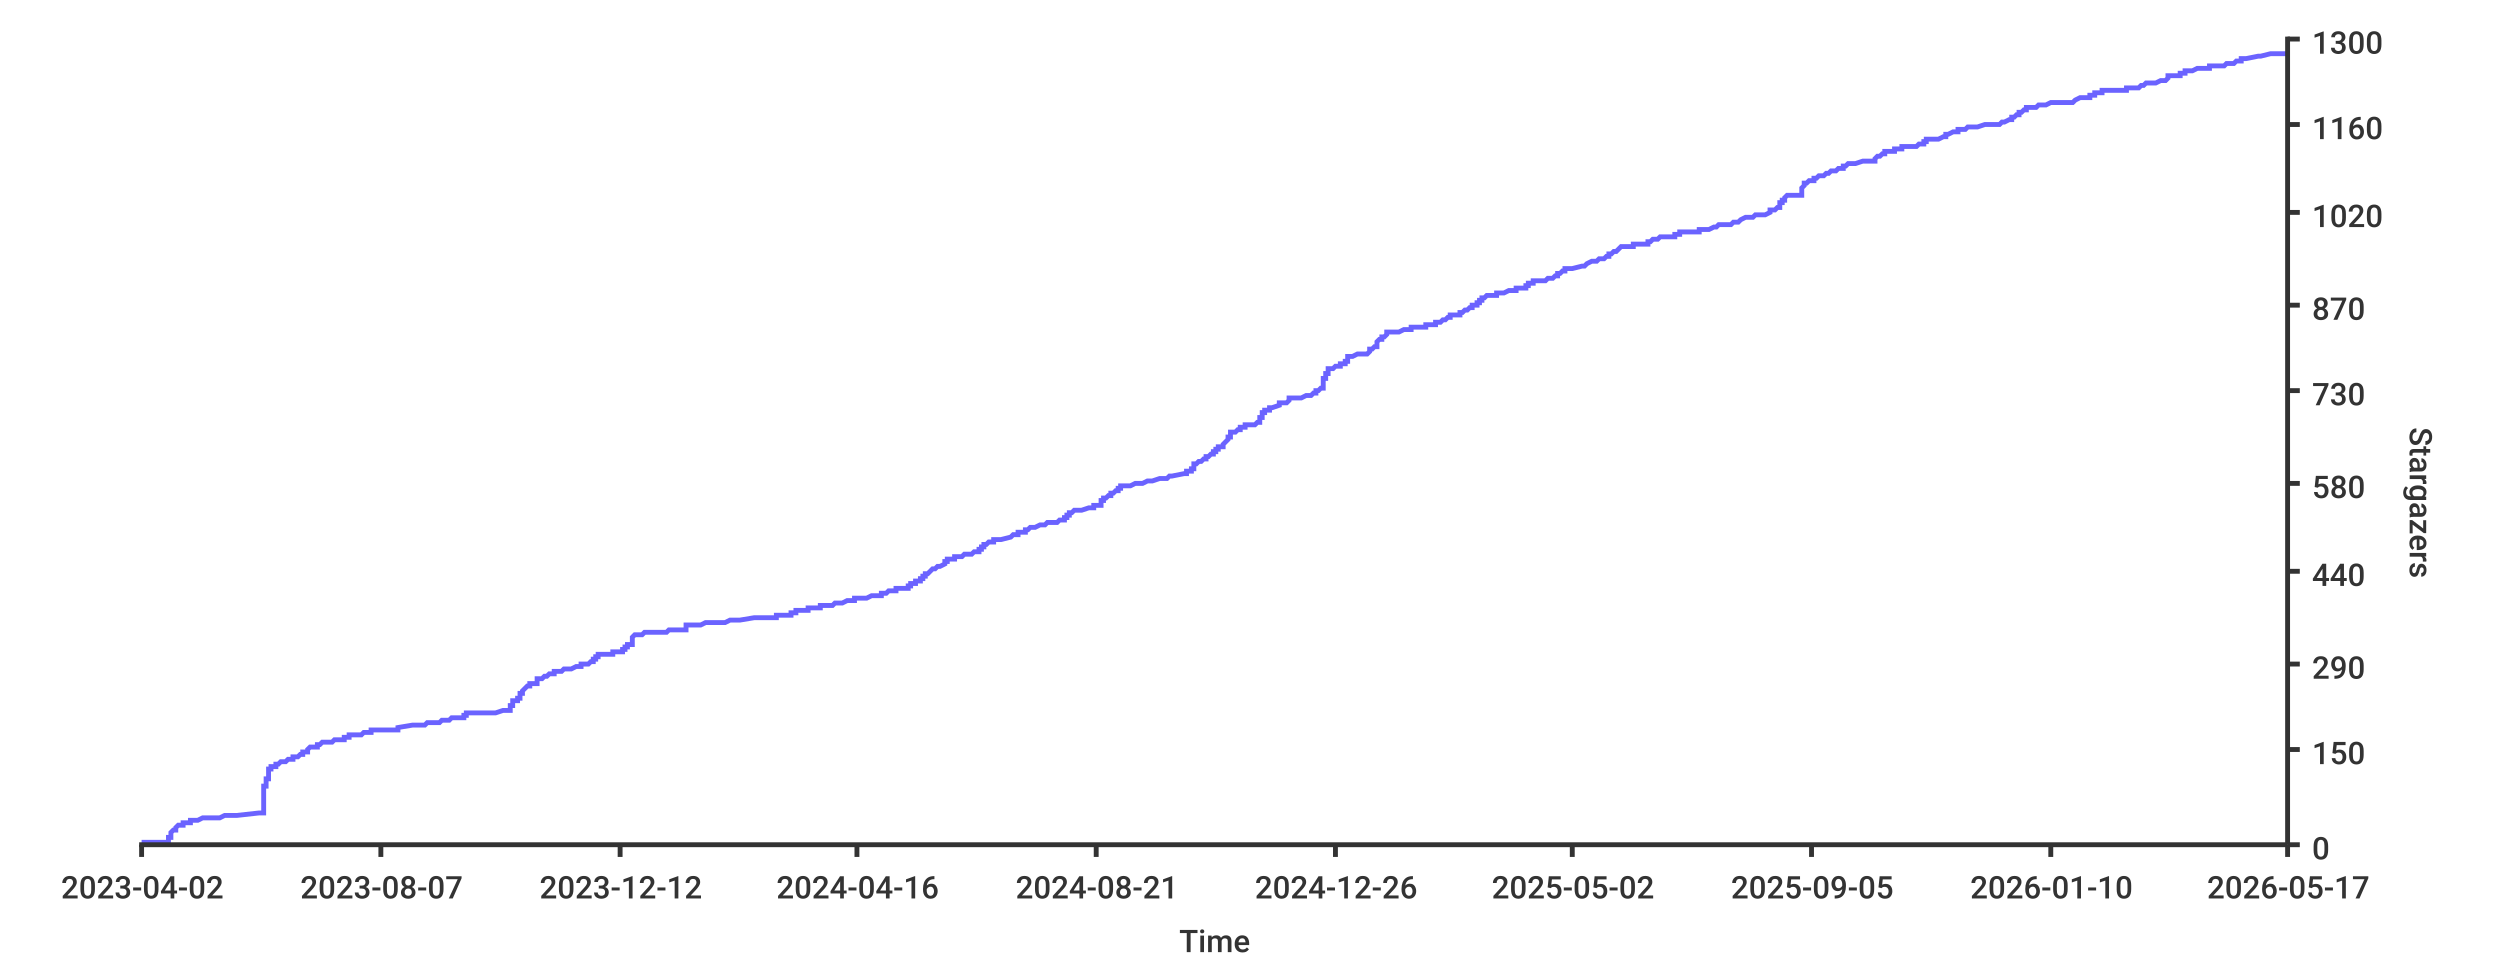
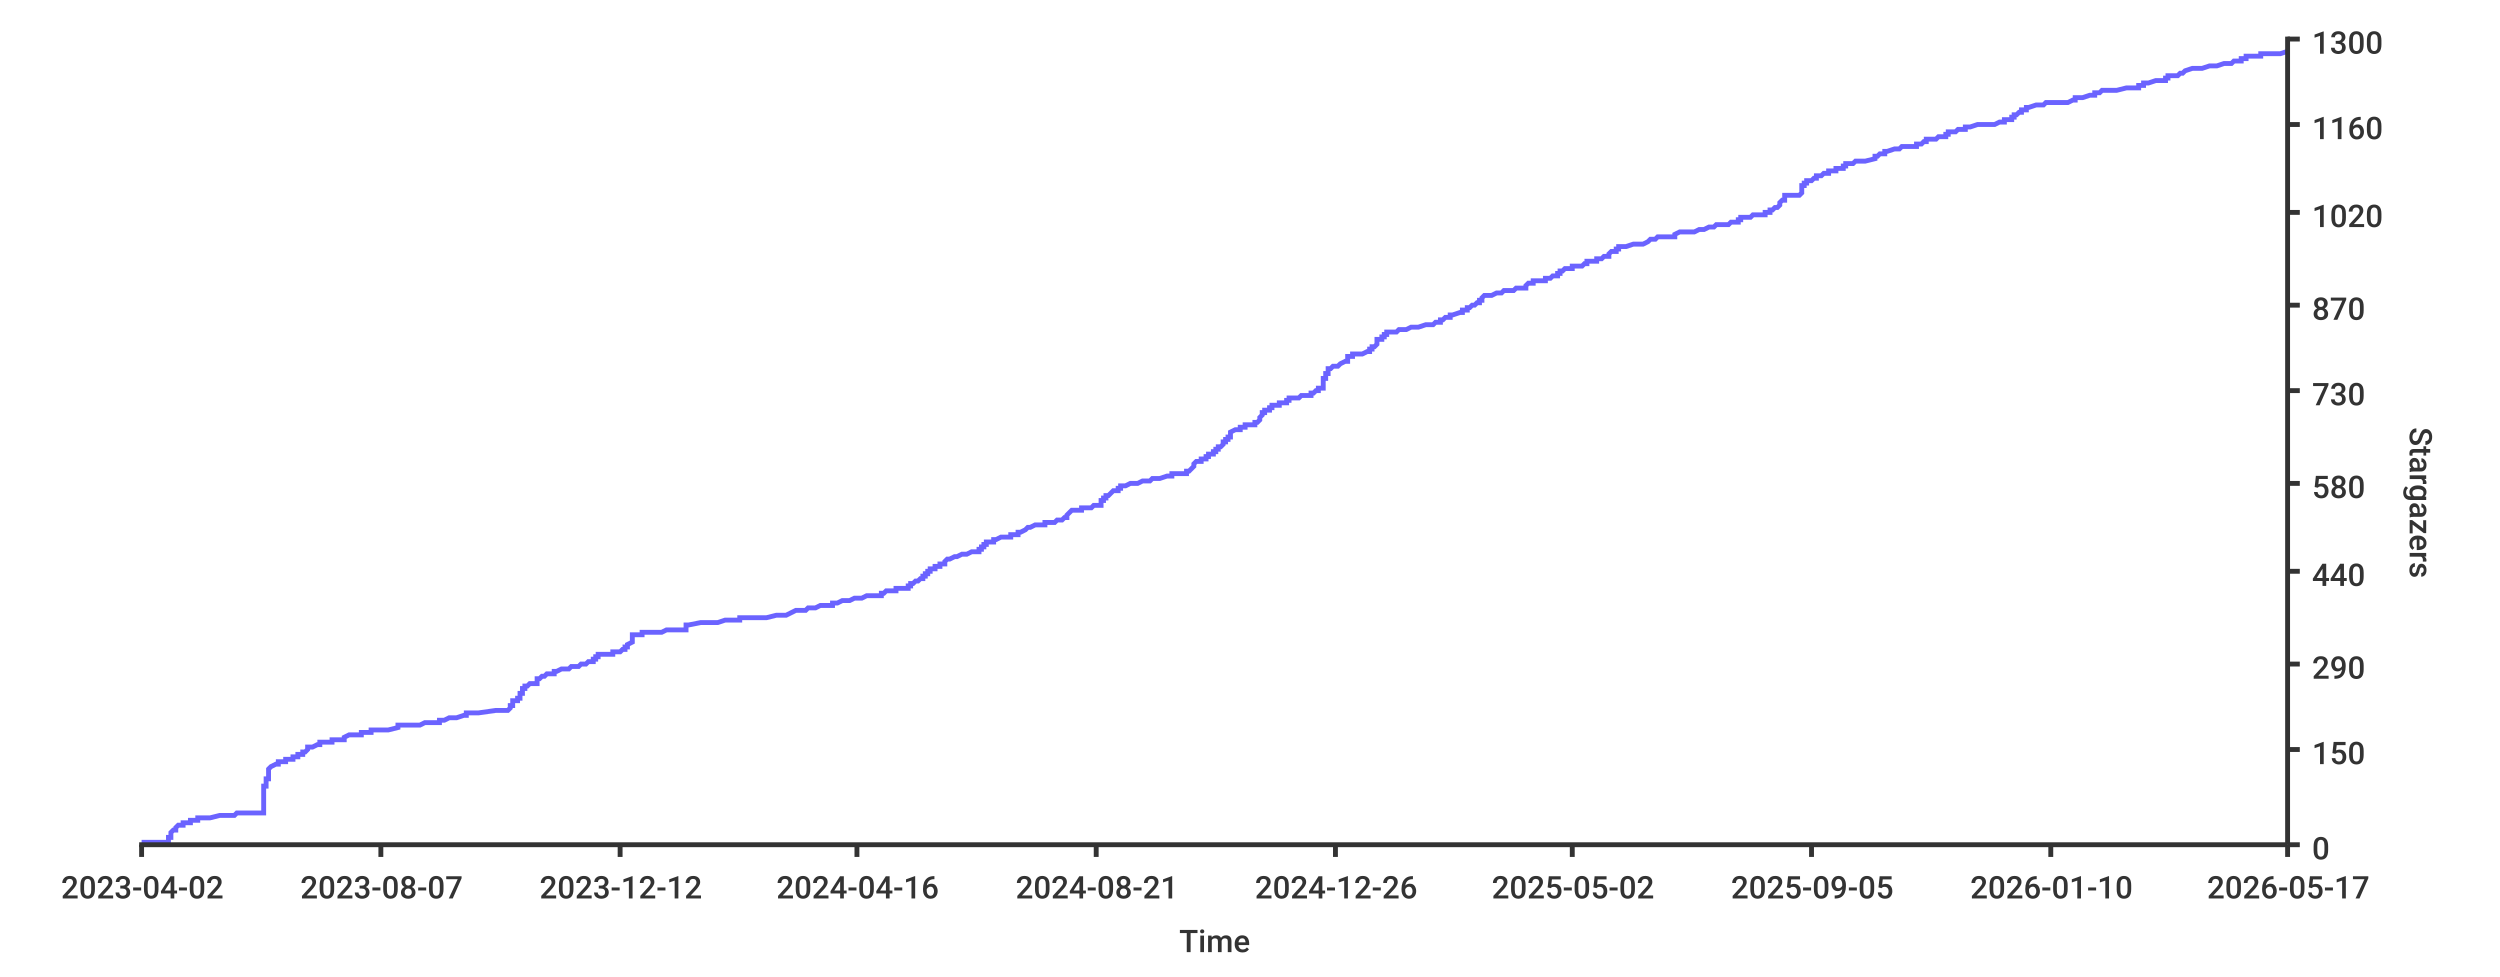
<svg xmlns="http://www.w3.org/2000/svg" width="1024px" height="400px">
  <style type="text/css">
path { fill: none; stroke: rgb(51,51,51); }
path.series { stroke: #6b63ff; }
rect.background { fill: rgb(255,255,255); stroke: none; }

text {
	stroke-width: 0;
	stroke: none;
	fill: rgba(51,51,51,1.0);
	font-size: 12.8px;
	font-family: 'Roboto Medium', sans-serif;
}
</style>
-   <rect class="background" rx="8" x="0" y="0" width="1024px" height="400px" />
-   <path stroke-width="2" class="series" d="M 58 345 L 60 345 L 69 345 L 69 344 L 69 344 L 69 344 L 69 344 L 69 343 L 69 343 L 69 343 L 70 343 L 70 342 L 70 342 L 70 342 L 70 342 L 70 341 L 70 341 L 70 341 L 70 341 L 71 340 L 71 340 L 71 340 L 72 340 L 72 339 L 72 339 L 72 339 L 72 339 L 73 338 L 74 338 L 74 338 L 75 338 L 75 337 L 78 337 L 78 337 L 78 337 L 78 336 L 80 336 L 81 336 L 81 336 L 83 335 L 85 335 L 86 335 L 90 335 L 92 334 L 94 334 L 96 334 L 97 334 L 106 333 L 106 333 L 108 333 L 108 333 L 108 332 L 108 332 L 108 332 L 108 332 L 108 331 L 108 331 L 108 331 L 108 331 L 108 330 L 108 330 L 108 330 L 108 330 L 108 329 L 108 329 L 108 329 L 108 328 L 108 328 L 108 328 L 108 328 L 108 327 L 108 327 L 108 327 L 108 327 L 108 326 L 108 326 L 108 326 L 108 326 L 108 325 L 108 325 L 108 325 L 108 325 L 108 324 L 108 324 L 108 324 L 108 324 L 108 323 L 108 323 L 108 323 L 108 323 L 108 322 L 109 322 L 109 322 L 109 322 L 109 321 L 109 321 L 109 321 L 109 321 L 109 320 L 109 320 L 109 320 L 109 320 L 109 319 L 110 319 L 110 319 L 110 319 L 110 318 L 110 318 L 110 318 L 110 318 L 110 317 L 110 317 L 110 317 L 110 317 L 110 316 L 110 316 L 110 316 L 110 316 L 110 315 L 110 315 L 110 315 L 111 315 L 111 314 L 111 314 L 111 314 L 113 314 L 113 313 L 113 313 L 114 313 L 114 313 L 115 312 L 117 312 L 117 312 L 118 311 L 119 311 L 120 311 L 120 311 L 120 310 L 122 310 L 122 310 L 122 310 L 123 309 L 123 309 L 124 309 L 124 309 L 124 308 L 124 308 L 125 308 L 126 308 L 126 307 L 126 307 L 126 307 L 126 307 L 127 306 L 128 306 L 128 306 L 130 306 L 130 305 L 131 305 L 131 305 L 131 305 L 132 304 L 132 304 L 136 304 L 136 304 L 137 303 L 141 303 L 141 303 L 141 303 L 141 302 L 141 302 L 141 302 L 143 302 L 143 301 L 143 301 L 148 301 L 148 301 L 149 300 L 151 300 L 152 300 L 152 300 L 152 299 L 155 299 L 159 299 L 163 299 L 163 298 L 163 298 L 163 298 L 163 298 L 169 297 L 172 297 L 172 297 L 174 297 L 175 296 L 180 296 L 180 296 L 181 295 L 181 295 L 182 295 L 184 295 L 185 294 L 186 294 L 187 294 L 190 294 L 190 293 L 191 293 L 191 293 L 191 293 L 191 292 L 193 292 L 196 292 L 203 292 L 206 291 L 208 291 L 208 291 L 209 291 L 209 290 L 209 290 L 209 290 L 209 290 L 209 289 L 209 289 L 210 289 L 210 289 L 210 288 L 210 288 L 210 288 L 210 288 L 210 287 L 210 287 L 212 287 L 212 287 L 212 286 L 212 286 L 213 286 L 213 286 L 213 285 L 213 285 L 213 285 L 213 285 L 213 284 L 213 284 L 214 284 L 214 284 L 214 283 L 214 283 L 214 283 L 214 283 L 215 282 L 215 282 L 215 282 L 215 282 L 216 281 L 216 281 L 216 281 L 217 281 L 217 280 L 218 280 L 220 280 L 220 280 L 220 279 L 220 279 L 220 279 L 220 278 L 220 278 L 221 278 L 222 278 L 223 277 L 223 277 L 223 277 L 224 277 L 225 276 L 225 276 L 227 276 L 227 276 L 227 275 L 228 275 L 228 275 L 230 275 L 231 274 L 231 274 L 233 274 L 234 274 L 236 273 L 237 273 L 237 273 L 238 273 L 238 272 L 238 272 L 240 272 L 241 272 L 242 271 L 242 271 L 243 271 L 243 271 L 243 270 L 244 270 L 244 270 L 244 270 L 244 269 L 245 269 L 245 269 L 245 269 L 245 268 L 248 268 L 251 268 L 251 268 L 251 267 L 253 267 L 254 267 L 255 267 L 255 266 L 256 266 L 256 266 L 256 266 L 256 265 L 256 265 L 257 265 L 257 265 L 257 264 L 257 264 L 257 264 L 259 264 L 259 263 L 259 263 L 259 263 L 259 262 L 259 262 L 259 262 L 259 262 L 259 261 L 259 261 L 259 261 L 259 261 L 260 260 L 262 260 L 263 260 L 263 260 L 264 259 L 270 259 L 271 259 L 273 259 L 274 258 L 279 258 L 281 258 L 281 258 L 281 257 L 281 257 L 281 257 L 281 257 L 281 256 L 282 256 L 282 256 L 287 256 L 289 255 L 290 255 L 294 255 L 297 255 L 299 254 L 300 254 L 303 254 L 303 254 L 309 253 L 314 253 L 314 253 L 318 253 L 318 252 L 321 252 L 322 252 L 324 252 L 324 251 L 324 251 L 324 251 L 326 251 L 326 250 L 328 250 L 330 250 L 331 250 L 331 249 L 332 249 L 334 249 L 336 249 L 336 248 L 338 248 L 341 248 L 341 248 L 342 247 L 343 247 L 343 247 L 345 247 L 347 246 L 348 246 L 350 246 L 350 245 L 353 245 L 353 245 L 355 245 L 357 244 L 358 244 L 361 244 L 361 244 L 361 243 L 362 243 L 362 243 L 363 243 L 364 242 L 365 242 L 367 242 L 367 242 L 367 241 L 367 241 L 372 241 L 372 241 L 372 240 L 373 240 L 373 240 L 373 240 L 373 239 L 374 239 L 374 239 L 375 239 L 375 238 L 376 238 L 376 238 L 377 238 L 377 237 L 378 237 L 378 237 L 378 237 L 378 236 L 378 236 L 379 236 L 379 236 L 379 235 L 379 235 L 380 235 L 380 235 L 381 234 L 381 234 L 381 234 L 381 234 L 382 233 L 383 233 L 383 233 L 383 233 L 384 232 L 385 232 L 385 232 L 385 232 L 387 231 L 387 231 L 387 231 L 387 231 L 387 230 L 387 230 L 388 230 L 388 229 L 388 229 L 389 229 L 391 229 L 391 228 L 392 228 L 392 228 L 394 228 L 395 227 L 395 227 L 396 227 L 398 227 L 399 226 L 401 226 L 401 226 L 401 226 L 401 225 L 401 225 L 402 225 L 402 225 L 402 224 L 403 224 L 403 224 L 403 224 L 403 223 L 404 223 L 404 223 L 404 223 L 405 222 L 405 222 L 407 222 L 407 222 L 407 221 L 408 221 L 408 221 L 410 221 L 414 220 L 414 220 L 414 220 L 414 220 L 415 219 L 416 219 L 417 219 L 417 219 L 417 218 L 417 218 L 418 218 L 420 218 L 420 217 L 420 217 L 420 217 L 421 217 L 422 216 L 422 216 L 422 216 L 424 216 L 426 215 L 426 215 L 428 215 L 428 215 L 429 214 L 431 214 L 432 214 L 433 214 L 434 213 L 435 213 L 436 213 L 436 212 L 436 212 L 437 212 L 437 212 L 437 211 L 437 211 L 437 211 L 438 211 L 438 210 L 438 210 L 438 210 L 439 210 L 440 209 L 440 209 L 443 209 L 443 209 L 446 208 L 447 208 L 447 208 L 448 208 L 448 207 L 450 207 L 451 207 L 451 207 L 451 206 L 451 206 L 451 206 L 451 206 L 451 205 L 452 205 L 452 205 L 452 205 L 452 204 L 452 204 L 453 204 L 453 204 L 454 203 L 454 203 L 454 203 L 455 203 L 455 202 L 455 202 L 455 202 L 456 202 L 457 201 L 458 201 L 458 201 L 458 201 L 458 200 L 458 200 L 459 200 L 459 200 L 459 199 L 460 199 L 461 199 L 463 199 L 465 198 L 465 198 L 466 198 L 468 198 L 470 197 L 471 197 L 472 197 L 475 196 L 475 196 L 475 196 L 478 196 L 479 195 L 479 195 L 480 195 L 480 195 L 485 194 L 485 194 L 486 194 L 486 194 L 486 193 L 487 193 L 487 193 L 488 193 L 488 192 L 488 192 L 488 192 L 489 192 L 489 191 L 489 191 L 489 191 L 489 191 L 489 190 L 489 190 L 489 190 L 490 190 L 491 189 L 492 189 L 492 189 L 492 189 L 493 188 L 493 188 L 494 188 L 494 188 L 494 187 L 494 187 L 495 187 L 495 187 L 496 186 L 496 186 L 497 186 L 497 186 L 497 185 L 498 185 L 498 185 L 498 185 L 498 184 L 498 184 L 499 184 L 499 184 L 499 183 L 500 183 L 500 183 L 501 183 L 501 182 L 501 182 L 501 182 L 501 182 L 502 181 L 502 181 L 502 181 L 502 181 L 503 180 L 503 180 L 503 180 L 503 179 L 504 179 L 504 179 L 504 179 L 504 178 L 504 178 L 504 178 L 504 178 L 504 177 L 504 177 L 504 177 L 506 177 L 507 176 L 508 176 L 508 176 L 508 176 L 508 175 L 509 175 L 510 175 L 510 175 L 510 174 L 512 174 L 514 174 L 514 174 L 515 173 L 515 173 L 515 173 L 516 173 L 516 172 L 516 172 L 516 172 L 516 172 L 516 171 L 516 171 L 516 171 L 517 171 L 517 170 L 517 170 L 517 170 L 517 170 L 517 169 L 518 169 L 518 169 L 518 169 L 518 168 L 520 168 L 520 168 L 520 168 L 520 167 L 521 167 L 521 167 L 521 167 L 524 166 L 524 166 L 524 166 L 524 166 L 524 165 L 525 165 L 527 165 L 527 165 L 528 164 L 528 164 L 528 164 L 528 163 L 529 163 L 532 163 L 533 163 L 535 162 L 536 162 L 537 162 L 537 162 L 538 161 L 538 161 L 538 161 L 539 161 L 539 160 L 539 160 L 540 160 L 540 160 L 541 159 L 542 159 L 542 159 L 542 159 L 542 158 L 542 158 L 542 158 L 542 158 L 542 157 L 542 157 L 542 157 L 542 157 L 542 156 L 542 156 L 542 156 L 542 156 L 542 155 L 542 155 L 543 155 L 543 155 L 543 154 L 543 154 L 543 154 L 543 154 L 543 153 L 544 153 L 544 153 L 544 153 L 544 152 L 544 152 L 544 152 L 544 152 L 544 151 L 544 151 L 545 151 L 546 151 L 547 150 L 548 150 L 548 150 L 549 150 L 549 149 L 549 149 L 549 149 L 551 149 L 551 148 L 552 148 L 552 148 L 552 148 L 552 147 L 552 147 L 552 147 L 552 146 L 554 146 L 554 146 L 554 146 L 556 145 L 557 145 L 558 145 L 560 145 L 561 144 L 561 144 L 561 144 L 561 144 L 561 143 L 562 143 L 562 143 L 562 143 L 563 142 L 563 142 L 563 142 L 564 142 L 564 141 L 564 141 L 564 141 L 564 141 L 564 140 L 564 140 L 564 140 L 564 140 L 565 139 L 566 139 L 566 139 L 566 139 L 566 138 L 567 138 L 567 138 L 567 138 L 568 137 L 568 137 L 568 137 L 568 137 L 568 136 L 569 136 L 572 136 L 573 136 L 575 135 L 575 135 L 576 135 L 578 135 L 578 134 L 579 134 L 581 134 L 584 134 L 584 133 L 586 133 L 587 133 L 588 133 L 588 132 L 589 132 L 590 132 L 590 132 L 591 131 L 591 131 L 592 131 L 593 130 L 594 130 L 594 130 L 594 130 L 594 129 L 595 129 L 595 129 L 598 129 L 598 128 L 598 128 L 599 128 L 599 128 L 600 127 L 601 127 L 601 127 L 601 127 L 602 126 L 602 126 L 602 126 L 603 126 L 603 125 L 604 125 L 604 125 L 605 125 L 605 124 L 605 124 L 606 124 L 606 124 L 606 123 L 606 123 L 607 123 L 607 123 L 607 122 L 607 122 L 607 122 L 608 122 L 609 121 L 610 121 L 611 121 L 613 121 L 613 120 L 614 120 L 615 120 L 616 120 L 618 119 L 619 119 L 620 119 L 621 119 L 621 118 L 624 118 L 625 118 L 625 118 L 625 117 L 625 117 L 625 117 L 626 117 L 626 116 L 627 116 L 628 116 L 628 116 L 628 115 L 628 115 L 633 115 L 633 115 L 634 114 L 635 114 L 636 114 L 637 113 L 637 113 L 638 113 L 638 113 L 638 112 L 639 112 L 639 112 L 639 112 L 640 111 L 640 111 L 640 111 L 641 111 L 641 110 L 642 110 L 644 110 L 644 110 L 648 109 L 648 109 L 648 109 L 649 109 L 650 108 L 650 108 L 650 108 L 650 108 L 652 107 L 653 107 L 654 107 L 654 107 L 655 106 L 655 106 L 656 106 L 657 106 L 658 105 L 658 105 L 659 105 L 659 105 L 659 104 L 659 104 L 659 104 L 660 104 L 661 103 L 661 103 L 662 103 L 662 103 L 663 102 L 663 102 L 663 102 L 663 102 L 664 101 L 664 101 L 666 101 L 669 101 L 669 100 L 672 100 L 673 100 L 675 100 L 675 99 L 675 99 L 675 99 L 676 99 L 677 98 L 678 98 L 679 98 L 680 97 L 682 97 L 686 97 L 686 97 L 686 96 L 686 96 L 686 96 L 688 96 L 688 95 L 688 95 L 694 95 L 696 95 L 696 94 L 697 94 L 698 94 L 700 94 L 702 93 L 702 93 L 702 93 L 703 93 L 704 92 L 708 92 L 708 92 L 709 92 L 710 91 L 712 91 L 712 91 L 712 91 L 713 90 L 713 90 L 713 90 L 713 90 L 715 89 L 716 89 L 717 89 L 718 89 L 719 88 L 722 88 L 723 88 L 723 88 L 725 87 L 725 87 L 725 87 L 725 87 L 725 86 L 725 86 L 726 86 L 727 86 L 728 85 L 728 85 L 728 85 L 729 85 L 729 84 L 729 84 L 729 84 L 729 84 L 729 83 L 729 83 L 729 83 L 730 83 L 730 82 L 730 82 L 731 82 L 731 82 L 731 81 L 731 81 L 731 81 L 732 80 L 736 80 L 737 80 L 738 80 L 738 79 L 738 79 L 738 79 L 738 79 L 738 78 L 738 78 L 738 78 L 738 78 L 738 77 L 738 77 L 738 77 L 738 77 L 739 76 L 739 76 L 739 76 L 739 76 L 739 75 L 739 75 L 740 75 L 740 75 L 741 74 L 741 74 L 742 74 L 743 74 L 743 73 L 743 73 L 744 73 L 744 73 L 745 72 L 746 72 L 746 72 L 747 72 L 748 71 L 749 71 L 749 71 L 749 71 L 750 70 L 750 70 L 752 70 L 752 70 L 753 69 L 753 69 L 755 69 L 755 69 L 755 68 L 756 68 L 756 68 L 756 68 L 757 67 L 758 67 L 759 67 L 760 67 L 763 66 L 764 66 L 764 66 L 768 66 L 768 65 L 768 65 L 768 65 L 769 64 L 769 64 L 769 64 L 770 64 L 771 63 L 772 63 L 772 63 L 772 63 L 772 62 L 772 62 L 773 62 L 776 62 L 776 61 L 777 61 L 778 61 L 779 61 L 779 60 L 784 60 L 785 60 L 785 60 L 786 59 L 786 59 L 787 59 L 788 59 L 788 58 L 788 58 L 789 58 L 789 58 L 789 57 L 792 57 L 793 57 L 794 57 L 796 56 L 797 56 L 797 56 L 797 56 L 797 55 L 797 55 L 798 55 L 798 55 L 800 54 L 800 54 L 801 54 L 802 54 L 802 53 L 802 53 L 805 53 L 805 53 L 806 52 L 806 52 L 807 52 L 810 52 L 813 51 L 816 51 L 817 51 L 819 51 L 820 50 L 820 50 L 821 50 L 821 50 L 823 49 L 823 49 L 824 49 L 824 49 L 824 48 L 825 48 L 825 48 L 826 47 L 826 47 L 826 47 L 827 47 L 827 46 L 828 46 L 828 46 L 828 46 L 829 45 L 829 45 L 830 45 L 830 45 L 830 44 L 831 44 L 831 44 L 834 44 L 835 43 L 835 43 L 837 43 L 838 43 L 840 42 L 846 42 L 847 42 L 849 42 L 850 41 L 850 41 L 850 41 L 850 41 L 852 40 L 853 40 L 853 40 L 856 40 L 856 39 L 857 39 L 858 39 L 858 39 L 858 38 L 859 38 L 860 38 L 861 38 L 861 37 L 862 37 L 867 37 L 871 37 L 871 36 L 874 36 L 876 36 L 876 36 L 877 35 L 878 35 L 878 35 L 878 35 L 879 34 L 880 34 L 880 34 L 883 34 L 885 33 L 886 33 L 887 33 L 887 33 L 888 32 L 888 32 L 888 32 L 888 31 L 890 31 L 892 31 L 893 31 L 893 30 L 894 30 L 894 30 L 895 30 L 895 29 L 895 29 L 895 29 L 898 29 L 900 28 L 901 28 L 902 28 L 905 28 L 905 27 L 907 27 L 908 27 L 911 27 L 912 26 L 914 26 L 914 26 L 915 26 L 916 25 L 917 25 L 918 25 L 918 25 L 918 24 L 918 24 L 920 24 L 920 24 L 925 23 L 926 23 L 926 23 L 926 23 L 930 22 L 932 22 L 934 22 L 937 22" />
-   <path stroke-width="2" d="M 937 346 L 937 15" />
+   <rect x="0" y="0" width="1024px" height="400px" class="background" rx="8" />
+   <path class="series" d="M 58 345 L 60 345 L 69 345 L 69 344 L 69 344 L 69 344 L 69 344 L 69 343 L 69 343 L 69 343 L 70 343 L 70 342 L 70 342 L 70 342 L 70 342 L 70 341 L 70 341 L 70 341 L 70 341 L 71 340 L 71 340 L 71 340 L 72 340 L 72 339 L 72 339 L 72 339 L 72 339 L 73 338 L 74 338 L 74 338 L 75 338 L 75 337 L 78 337 L 78 337 L 78 337 L 78 336 L 79 336 L 80 336 L 81 336 L 81 335 L 83 335 L 85 335 L 86 335 L 90 334 L 92 334 L 94 334 L 96 334 L 97 333 L 106 333 L 106 333 L 108 333 L 108 332 L 108 332 L 108 332 L 108 332 L 108 331 L 108 331 L 108 331 L 108 331 L 108 330 L 108 330 L 108 330 L 108 330 L 108 329 L 108 329 L 108 329 L 108 328 L 108 328 L 108 328 L 108 328 L 108 327 L 108 327 L 108 327 L 108 327 L 108 326 L 108 326 L 108 326 L 108 326 L 108 325 L 108 325 L 108 325 L 108 325 L 108 324 L 108 324 L 108 324 L 108 324 L 108 323 L 108 323 L 108 323 L 108 323 L 108 322 L 108 322 L 109 322 L 109 322 L 109 321 L 109 321 L 109 321 L 109 321 L 109 320 L 109 320 L 109 320 L 109 320 L 109 319 L 109 319 L 110 319 L 110 319 L 110 318 L 110 318 L 110 318 L 110 318 L 110 317 L 110 317 L 110 317 L 110 317 L 110 316 L 110 316 L 110 316 L 110 316 L 110 315 L 110 315 L 110 315 L 110 315 L 111 314 L 111 314 L 111 314 L 111 314 L 113 313 L 113 313 L 113 313 L 114 313 L 114 312 L 115 312 L 117 312 L 117 311 L 118 311 L 119 311 L 120 311 L 120 310 L 120 310 L 122 310 L 122 310 L 122 309 L 123 309 L 123 309 L 124 309 L 124 308 L 124 308 L 124 308 L 125 308 L 126 307 L 126 307 L 126 307 L 126 307 L 126 306 L 127 306 L 128 306 L 128 306 L 130 305 L 130 305 L 131 305 L 131 305 L 131 304 L 132 304 L 132 304 L 136 304 L 136 303 L 137 303 L 141 303 L 141 303 L 141 302 L 141 302 L 141 302 L 141 302 L 143 301 L 143 301 L 143 301 L 148 301 L 148 300 L 149 300 L 151 300 L 152 300 L 152 299 L 152 299 L 155 299 L 159 299 L 163 298 L 163 298 L 163 298 L 163 298 L 163 297 L 169 297 L 172 297 L 172 297 L 174 296 L 175 296 L 180 296 L 180 295 L 181 295 L 181 295 L 182 295 L 184 294 L 185 294 L 186 294 L 187 294 L 190 293 L 190 293 L 191 293 L 191 293 L 191 292 L 191 292 L 193 292 L 196 292 L 203 291 L 206 291 L 208 291 L 208 291 L 209 290 L 209 290 L 209 290 L 209 290 L 209 289 L 209 289 L 209 289 L 210 289 L 210 288 L 210 288 L 210 288 L 210 288 L 210 287 L 210 287 L 210 287 L 212 287 L 212 286 L 212 286 L 212 286 L 213 286 L 213 285 L 213 285 L 213 285 L 213 285 L 213 284 L 213 284 L 213 284 L 214 284 L 214 283 L 214 283 L 214 283 L 214 283 L 214 282 L 215 282 L 215 282 L 215 282 L 215 281 L 216 281 L 216 281 L 216 281 L 217 280 L 217 280 L 218 280 L 220 280 L 220 279 L 220 279 L 220 279 L 220 278 L 220 278 L 220 278 L 221 278 L 222 277 L 223 277 L 223 277 L 223 277 L 224 276 L 225 276 L 225 276 L 227 276 L 227 275 L 227 275 L 228 275 L 228 275 L 230 274 L 231 274 L 231 274 L 233 274 L 234 273 L 236 273 L 237 273 L 237 273 L 238 272 L 238 272 L 238 272 L 240 272 L 241 271 L 242 271 L 242 271 L 243 271 L 243 270 L 243 270 L 244 270 L 244 270 L 244 269 L 244 269 L 245 269 L 245 269 L 245 268 L 245 268 L 248 268 L 251 268 L 251 267 L 251 267 L 253 267 L 254 267 L 255 266 L 255 266 L 256 266 L 256 266 L 256 265 L 256 265 L 256 265 L 257 265 L 257 264 L 257 264 L 257 264 L 257 264 L 259 263 L 259 263 L 259 263 L 259 262 L 259 262 L 259 262 L 259 262 L 259 261 L 259 261 L 259 261 L 259 261 L 259 260 L 260 260 L 262 260 L 263 260 L 263 259 L 264 259 L 270 259 L 271 259 L 273 258 L 274 258 L 279 258 L 281 258 L 281 257 L 281 257 L 281 257 L 281 257 L 281 256 L 281 256 L 282 256 L 282 256 L 287 255 L 289 255 L 290 255 L 294 255 L 297 254 L 299 254 L 300 254 L 303 254 L 303 253 L 309 253 L 314 253 L 314 253 L 318 252 L 318 252 L 321 252 L 322 252 L 324 251 L 324 251 L 324 251 L 324 251 L 326 250 L 326 250 L 328 250 L 330 250 L 331 249 L 331 249 L 332 249 L 334 249 L 336 248 L 336 248 L 338 248 L 341 248 L 341 247 L 342 247 L 343 247 L 343 247 L 345 246 L 347 246 L 348 246 L 350 245 L 350 245 L 353 245 L 353 245 L 355 244 L 357 244 L 358 244 L 361 244 L 361 243 L 361 243 L 362 243 L 362 243 L 363 242 L 364 242 L 365 242 L 367 242 L 367 241 L 367 241 L 367 241 L 372 241 L 372 240 L 372 240 L 373 240 L 373 240 L 373 239 L 373 239 L 374 239 L 374 239 L 375 238 L 375 238 L 376 238 L 376 238 L 377 237 L 377 237 L 378 237 L 378 237 L 378 236 L 378 236 L 378 236 L 379 236 L 379 235 L 379 235 L 379 235 L 380 235 L 380 234 L 381 234 L 381 234 L 381 234 L 381 233 L 382 233 L 383 233 L 383 233 L 383 232 L 384 232 L 385 232 L 385 232 L 385 231 L 387 231 L 387 231 L 387 231 L 387 230 L 387 230 L 387 230 L 388 229 L 388 229 L 388 229 L 389 229 L 391 228 L 391 228 L 392 228 L 392 228 L 394 227 L 395 227 L 395 227 L 396 227 L 398 226 L 399 226 L 401 226 L 401 226 L 401 225 L 401 225 L 401 225 L 402 225 L 402 224 L 402 224 L 403 224 L 403 224 L 403 223 L 403 223 L 404 223 L 404 223 L 404 222 L 405 222 L 405 222 L 407 222 L 407 221 L 407 221 L 408 221 L 408 221 L 410 220 L 414 220 L 414 220 L 414 220 L 414 219 L 415 219 L 416 219 L 417 219 L 417 218 L 417 218 L 417 218 L 418 218 L 420 217 L 420 217 L 420 217 L 420 217 L 421 216 L 422 216 L 422 216 L 422 216 L 424 215 L 426 215 L 426 215 L 428 215 L 428 214 L 429 214 L 431 214 L 432 214 L 433 213 L 434 213 L 435 213 L 436 212 L 436 212 L 436 212 L 437 212 L 437 211 L 437 211 L 437 211 L 437 211 L 438 210 L 438 210 L 438 210 L 438 210 L 439 209 L 440 209 L 440 209 L 443 209 L 443 208 L 446 208 L 447 208 L 447 208 L 448 207 L 448 207 L 450 207 L 451 207 L 451 206 L 451 206 L 451 206 L 451 206 L 451 205 L 451 205 L 452 205 L 452 205 L 452 204 L 452 204 L 452 204 L 453 204 L 453 203 L 454 203 L 454 203 L 454 203 L 455 202 L 455 202 L 455 202 L 455 202 L 456 201 L 457 201 L 458 201 L 458 201 L 458 200 L 458 200 L 458 200 L 459 200 L 459 199 L 459 199 L 460 199 L 461 199 L 463 198 L 465 198 L 465 198 L 466 198 L 468 197 L 470 197 L 471 197 L 472 196 L 475 196 L 475 196 L 475 196 L 478 195 L 479 195 L 479 195 L 480 195 L 480 194 L 485 194 L 485 194 L 486 194 L 486 193 L 486 193 L 487 193 L 487 193 L 488 192 L 488 192 L 488 192 L 488 192 L 489 191 L 489 191 L 489 191 L 489 191 L 489 190 L 489 190 L 489 190 L 489 190 L 490 189 L 491 189 L 492 189 L 492 189 L 492 188 L 493 188 L 493 188 L 494 188 L 494 187 L 494 187 L 494 187 L 495 187 L 495 186 L 496 186 L 496 186 L 497 186 L 497 185 L 497 185 L 498 185 L 498 185 L 498 184 L 498 184 L 498 184 L 499 184 L 499 183 L 499 183 L 500 183 L 500 183 L 501 182 L 501 182 L 501 182 L 501 182 L 501 181 L 502 181 L 502 181 L 502 181 L 502 180 L 503 180 L 503 180 L 503 179 L 503 179 L 504 179 L 504 179 L 504 178 L 504 178 L 504 178 L 504 178 L 504 177 L 504 177 L 504 177 L 504 177 L 506 176 L 507 176 L 508 176 L 508 176 L 508 175 L 508 175 L 509 175 L 510 175 L 510 174 L 510 174 L 512 174 L 514 174 L 514 173 L 515 173 L 515 173 L 515 173 L 516 172 L 516 172 L 516 172 L 516 172 L 516 171 L 516 171 L 516 171 L 516 171 L 517 170 L 517 170 L 517 170 L 517 170 L 517 169 L 517 169 L 518 169 L 518 169 L 518 168 L 518 168 L 520 168 L 520 168 L 520 167 L 520 167 L 521 167 L 521 167 L 521 166 L 524 166 L 524 166 L 524 166 L 524 165 L 524 165 L 525 165 L 527 165 L 527 164 L 528 164 L 528 164 L 528 163 L 528 163 L 529 163 L 532 163 L 533 162 L 535 162 L 536 162 L 537 162 L 537 161 L 538 161 L 538 161 L 538 161 L 539 160 L 539 160 L 539 160 L 540 160 L 540 159 L 541 159 L 542 159 L 542 159 L 542 158 L 542 158 L 542 158 L 542 158 L 542 157 L 542 157 L 542 157 L 542 157 L 542 156 L 542 156 L 542 156 L 542 156 L 542 155 L 542 155 L 542 155 L 543 155 L 543 154 L 543 154 L 543 154 L 543 154 L 543 153 L 543 153 L 544 153 L 544 153 L 544 152 L 544 152 L 544 152 L 544 152 L 544 151 L 544 151 L 544 151 L 545 151 L 546 150 L 547 150 L 548 150 L 548 150 L 549 149 L 549 149 L 549 149 L 549 149 L 551 148 L 551 148 L 552 148 L 552 148 L 552 147 L 552 147 L 552 147 L 552 146 L 552 146 L 554 146 L 554 146 L 554 145 L 556 145 L 557 145 L 558 145 L 560 144 L 561 144 L 561 144 L 561 144 L 561 143 L 561 143 L 562 143 L 562 143 L 562 142 L 563 142 L 563 142 L 563 142 L 564 141 L 564 141 L 564 141 L 564 141 L 564 140 L 564 140 L 564 140 L 564 140 L 564 139 L 565 139 L 566 139 L 566 139 L 566 138 L 566 138 L 567 138 L 567 138 L 567 137 L 568 137 L 568 137 L 568 137 L 568 136 L 568 136 L 569 136 L 572 136 L 573 135 L 575 135 L 575 135 L 576 135 L 578 134 L 578 134 L 579 134 L 581 134 L 584 133 L 584 133 L 586 133 L 587 133 L 588 132 L 588 132 L 589 132 L 590 132 L 590 131 L 591 131 L 591 131 L 592 130 L 593 130 L 594 130 L 594 130 L 594 129 L 594 129 L 595 129 L 595 129 L 598 128 L 598 128 L 598 128 L 599 128 L 599 127 L 600 127 L 601 127 L 601 127 L 601 126 L 602 126 L 602 126 L 602 126 L 603 125 L 603 125 L 604 125 L 604 125 L 605 124 L 605 124 L 605 124 L 606 124 L 606 123 L 606 123 L 606 123 L 607 123 L 607 122 L 607 122 L 607 122 L 607 122 L 608 121 L 609 121 L 610 121 L 611 121 L 613 120 L 613 120 L 614 120 L 615 120 L 616 119 L 618 119 L 619 119 L 620 119 L 621 118 L 621 118 L 624 118 L 625 118 L 625 117 L 625 117 L 625 117 L 625 117 L 626 116 L 626 116 L 627 116 L 628 116 L 628 115 L 628 115 L 628 115 L 633 115 L 633 114 L 634 114 L 635 114 L 636 113 L 637 113 L 637 113 L 638 113 L 638 112 L 638 112 L 639 112 L 639 112 L 639 111 L 640 111 L 640 111 L 640 111 L 641 110 L 641 110 L 642 110 L 644 110 L 644 109 L 648 109 L 648 109 L 648 109 L 649 108 L 650 108 L 650 108 L 650 108 L 650 107 L 652 107 L 653 107 L 654 107 L 654 106 L 655 106 L 655 106 L 656 106 L 657 105 L 658 105 L 658 105 L 659 105 L 659 104 L 659 104 L 659 104 L 659 104 L 660 103 L 661 103 L 661 103 L 662 103 L 662 102 L 663 102 L 663 102 L 663 102 L 663 101 L 664 101 L 664 101 L 666 101 L 669 100 L 669 100 L 672 100 L 673 100 L 675 99 L 675 99 L 675 99 L 675 99 L 676 98 L 677 98 L 678 98 L 679 97 L 680 97 L 682 97 L 686 97 L 686 96 L 686 96 L 686 96 L 686 96 L 688 95 L 688 95 L 688 95 L 694 95 L 696 94 L 696 94 L 697 94 L 698 94 L 700 93 L 702 93 L 702 93 L 702 93 L 703 92 L 704 92 L 708 92 L 708 92 L 709 91 L 710 91 L 712 91 L 712 91 L 712 90 L 713 90 L 713 90 L 713 90 L 713 89 L 715 89 L 716 89 L 717 89 L 718 88 L 719 88 L 722 88 L 723 88 L 723 87 L 725 87 L 725 87 L 725 87 L 725 86 L 725 86 L 725 86 L 726 86 L 727 85 L 728 85 L 728 85 L 728 85 L 729 84 L 729 84 L 729 84 L 729 84 L 729 83 L 729 83 L 729 83 L 729 83 L 730 82 L 730 82 L 730 82 L 731 82 L 731 81 L 731 81 L 731 81 L 731 80 L 732 80 L 736 80 L 737 80 L 738 79 L 738 79 L 738 79 L 738 79 L 738 78 L 738 78 L 738 78 L 738 78 L 738 77 L 738 77 L 738 77 L 738 77 L 738 76 L 739 76 L 739 76 L 739 76 L 739 75 L 739 75 L 739 75 L 740 75 L 740 74 L 741 74 L 741 74 L 742 74 L 743 73 L 743 73 L 743 73 L 744 73 L 744 72 L 745 72 L 746 72 L 746 72 L 747 71 L 748 71 L 749 71 L 749 71 L 749 70 L 750 70 L 750 70 L 752 70 L 752 69 L 753 69 L 753 69 L 755 69 L 755 68 L 755 68 L 756 68 L 756 68 L 756 67 L 757 67 L 758 67 L 759 67 L 760 66 L 763 66 L 764 66 L 764 66 L 768 65 L 768 65 L 768 65 L 768 64 L 769 64 L 769 64 L 769 64 L 770 63 L 771 63 L 772 63 L 772 63 L 772 62 L 772 62 L 772 62 L 773 62 L 776 61 L 776 61 L 777 61 L 778 61 L 779 60 L 779 60 L 784 60 L 785 60 L 785 59 L 786 59 L 786 59 L 787 59 L 788 58 L 788 58 L 788 58 L 789 58 L 789 57 L 789 57 L 792 57 L 793 57 L 794 56 L 796 56 L 797 56 L 797 56 L 797 55 L 797 55 L 797 55 L 798 55 L 798 54 L 800 54 L 800 54 L 801 54 L 802 53 L 802 53 L 802 53 L 805 53 L 805 52 L 806 52 L 806 52 L 807 52 L 810 51 L 813 51 L 816 51 L 817 51 L 819 50 L 820 50 L 820 50 L 821 50 L 821 49 L 823 49 L 823 49 L 824 49 L 824 48 L 824 48 L 825 48 L 825 47 L 826 47 L 826 47 L 826 47 L 827 46 L 827 46 L 828 46 L 828 46 L 828 45 L 829 45 L 829 45 L 830 45 L 830 44 L 830 44 L 831 44 L 831 44 L 834 43 L 835 43 L 835 43 L 837 43 L 838 42 L 840 42 L 846 42 L 847 42 L 849 41 L 850 41 L 850 41 L 850 41 L 850 40 L 852 40 L 853 40 L 853 40 L 856 39 L 856 39 L 857 39 L 858 39 L 858 38 L 858 38 L 859 38 L 860 38 L 861 37 L 861 37 L 862 37 L 867 37 L 871 36 L 871 36 L 874 36 L 876 36 L 876 35 L 877 35 L 878 35 L 878 35 L 878 34 L 879 34 L 880 34 L 880 34 L 883 33 L 885 33 L 886 33 L 887 33 L 887 32 L 888 32 L 888 32 L 888 31 L 888 31 L 890 31 L 892 31 L 893 30 L 893 30 L 894 30 L 894 30 L 895 29 L 895 29 L 895 29 L 895 29 L 898 28 L 900 28 L 901 28 L 902 28 L 905 27 L 905 27 L 907 27 L 908 27 L 911 26 L 912 26 L 914 26 L 914 26 L 915 25 L 916 25 L 917 25 L 918 25 L 918 24 L 918 24 L 918 24 L 920 24 L 920 23 L 925 23 L 926 23 L 926 23 L 926 22 L 930 22 L 932 22 L 934 22 L 937 21" stroke-width="2" />
+   <path d="M 937 346 L 937 15" stroke-width="2" />
  <path stroke-width="2" d="M 937 346 L 942 346" />
  <text x="947" y="352">0</text>
  <path stroke-width="2" d="M 937 307 L 942 307" />
  <text x="947" y="313">150</text>
  <path stroke-width="2" d="M 937 272 L 942 272" />
-   <text y="278" x="947">290</text>
+   <text x="947" y="278">290</text>
  <path stroke-width="2" d="M 937 234 L 942 234" />
  <text x="947" y="240">440</text>
  <path stroke-width="2" d="M 937 198 L 942 198" />
  <text x="947" y="204">580</text>
  <path stroke-width="2" d="M 937 160 L 942 160" />
  <text x="947" y="166">730</text>
  <path stroke-width="2" d="M 937 125 L 942 125" />
  <text x="947" y="131">870</text>
  <path stroke-width="2" d="M 937 87 L 942 87" />
-   <text x="947" y="93">1020</text>
+   <text y="93" x="947">1020</text>
  <path stroke-width="2" d="M 937 51 L 942 51" />
  <text x="947" y="57">1160</text>
-   <path stroke-width="2" d="M 937 16 L 942 16" />
-   <text y="22" x="947">1300</text>
+   <path d="M 937 16 L 942 16" stroke-width="2" />
+   <text x="947" y="22">1300</text>
  <text x="987" y="175" transform="rotate(90.00,987,175)">Stargazers</text>
-   <path stroke-width="2" d="M 57 346 L 937 346" />
+   <path d="M 57 346 L 937 346" stroke-width="2" />
  <path stroke-width="2" d="M 58 346 L 58 351" />
-   <text x="25" y="368">2023-04-02</text>
+   <text y="368" x="25">2023-04-02</text>
  <path stroke-width="2" d="M 156 346 L 156 351" />
-   <text x="123" y="368">2023-08-07</text>
+   <text y="368" x="123">2023-08-07</text>
  <path stroke-width="2" d="M 254 346 L 254 351" />
  <text x="221" y="368">2023-12-12</text>
-   <path stroke-width="2" d="M 351 346 L 351 351" />
+   <path d="M 351 346 L 351 351" stroke-width="2" />
  <text x="318" y="368">2024-04-16</text>
  <path stroke-width="2" d="M 449 346 L 449 351" />
  <text x="416" y="368">2024-08-21</text>
-   <path d="M 547 346 L 547 351" stroke-width="2" />
+   <path stroke-width="2" d="M 547 346 L 547 351" />
  <text x="514" y="368">2024-12-26</text>
  <path stroke-width="2" d="M 644 346 L 644 351" />
  <text x="611" y="368">2025-05-02</text>
-   <path d="M 742 346 L 742 351" stroke-width="2" />
+   <path stroke-width="2" d="M 742 346 L 742 351" />
  <text x="709" y="368">2025-09-05</text>
  <path stroke-width="2" d="M 840 346 L 840 351" />
-   <text x="807" y="368">2026-01-10</text>
-   <path d="M 937 346 L 937 351" stroke-width="2" />
+   <text y="368" x="807">2026-01-10</text>
+   <path stroke-width="2" d="M 937 346 L 937 351" />
  <text x="904" y="368">2026-05-17</text>
-   <text x="483" y="390">Time</text>
+   <text y="390" x="483">Time</text>
</svg>
